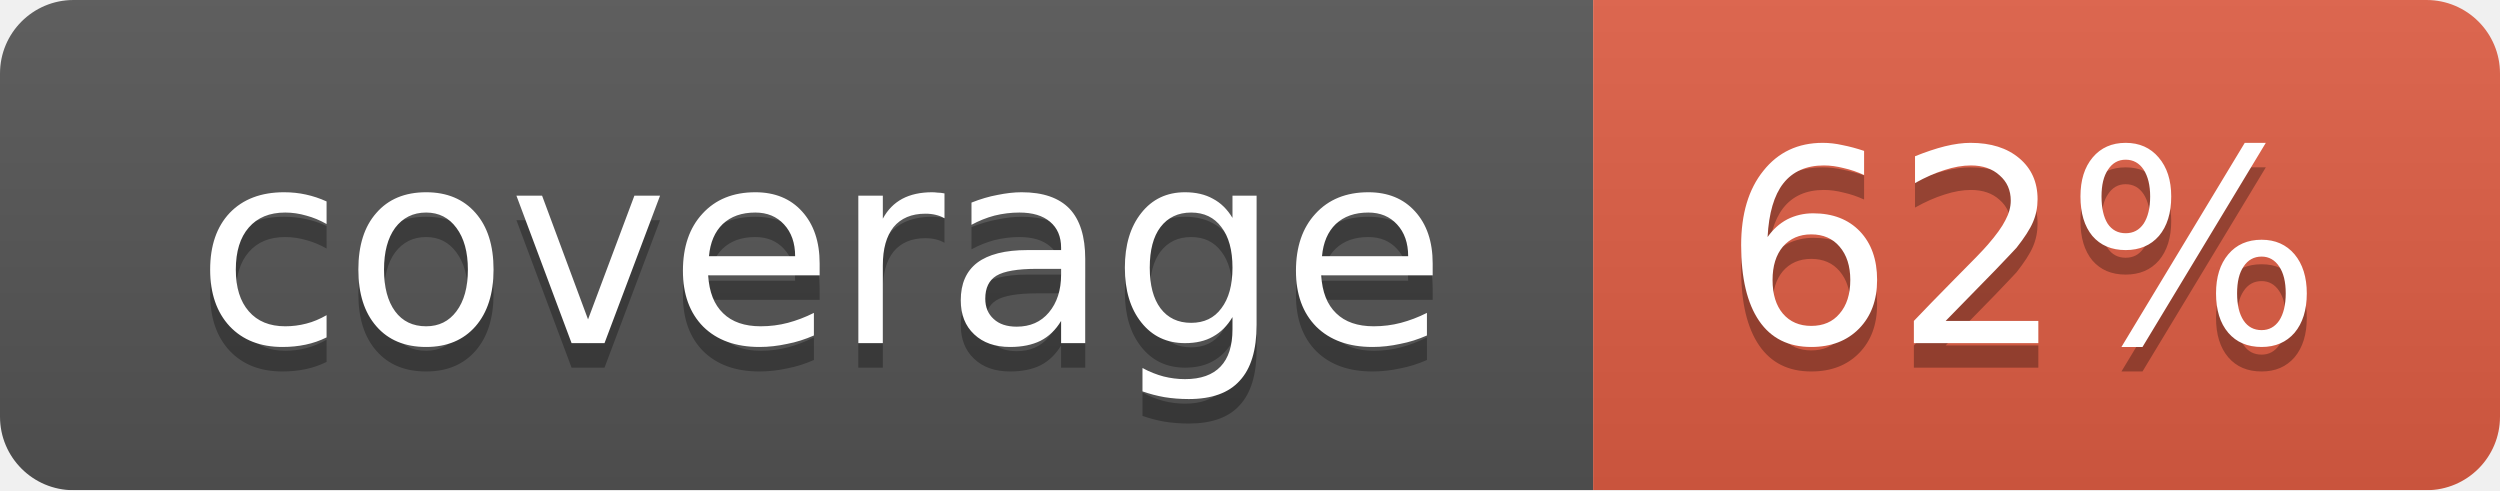
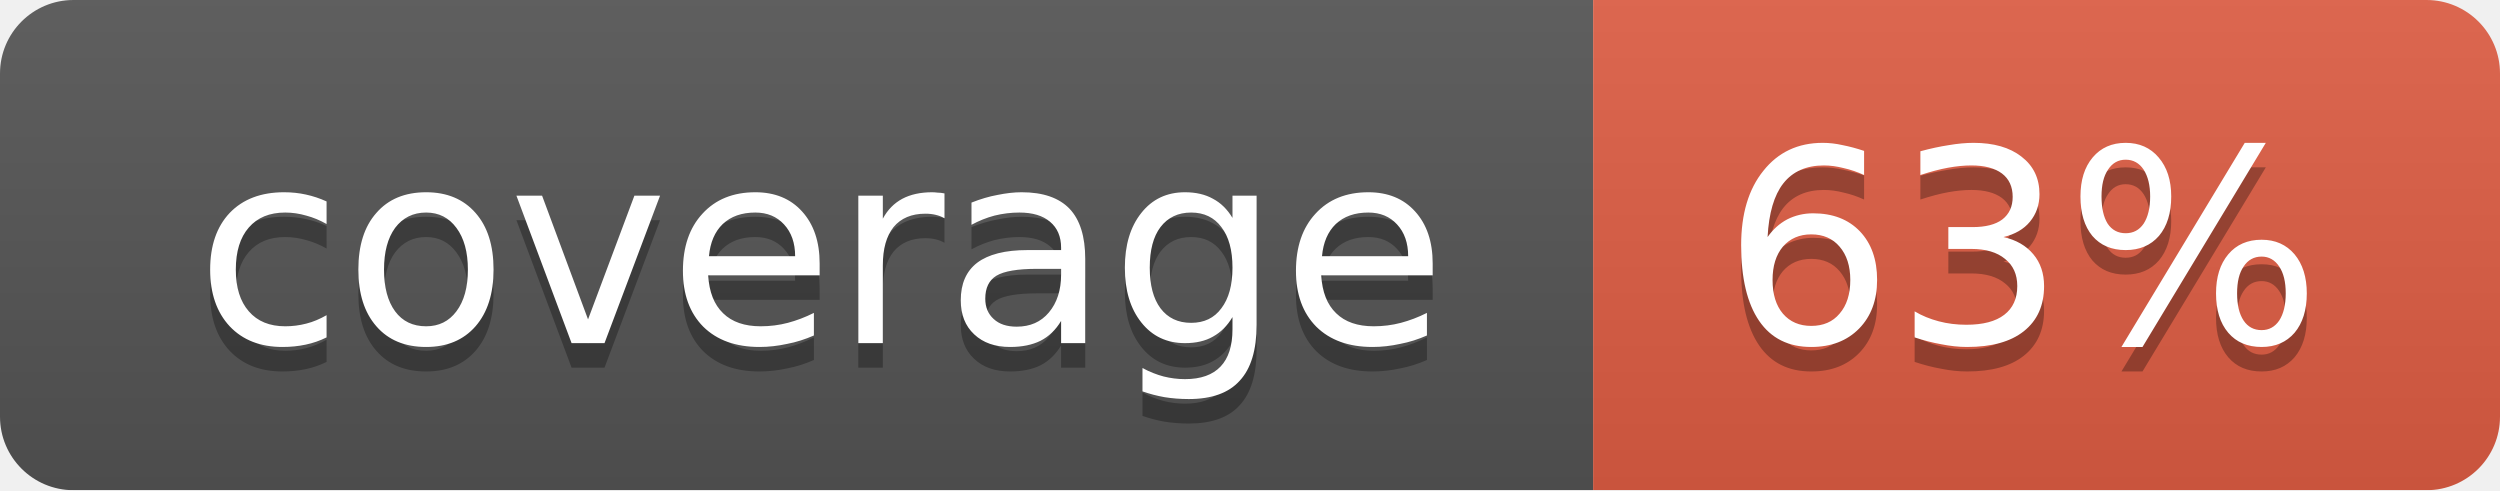
<svg xmlns="http://www.w3.org/2000/svg" width="102" height="20">
  <linearGradient id="smooth" x2="0" y2="100%">
    <stop offset="0" stop-color="#bbb" stop-opacity=".1" />
    <stop offset="1" stop-opacity=".1" />
  </linearGradient>
  <mask id="round">
    <rect width="102" height="20" rx="3" fill="#fff" />
  </mask>
  <g mask="url(#round)">
    <rect width="65" height="20" fill="#555" />
    <rect x="65" width="37" height="20" fill="#e05d44" />
    <rect width="102" height="20" fill="url(#smooth)" />
  </g>
  <g fill="#fff" text-anchor="middle" font-family="DejaVu Sans,Verdana,Geneva,sans-serif" font-size="11">
    <text x="33.5" y="15" fill="#010101" fill-opacity=".3">coverage</text>
    <text x="33.5" y="14">coverage</text>
-     <text x="82.5" y="15" fill="#010101" fill-opacity=".3">62%</text>
-     <text x="82.5" y="14">62%</text>
+     <text x="82.5" y="15" fill="#010101" fill-opacity=".3">63%</text>
+     <text x="82.5" y="14">63%</text>
  </g>
</svg>
